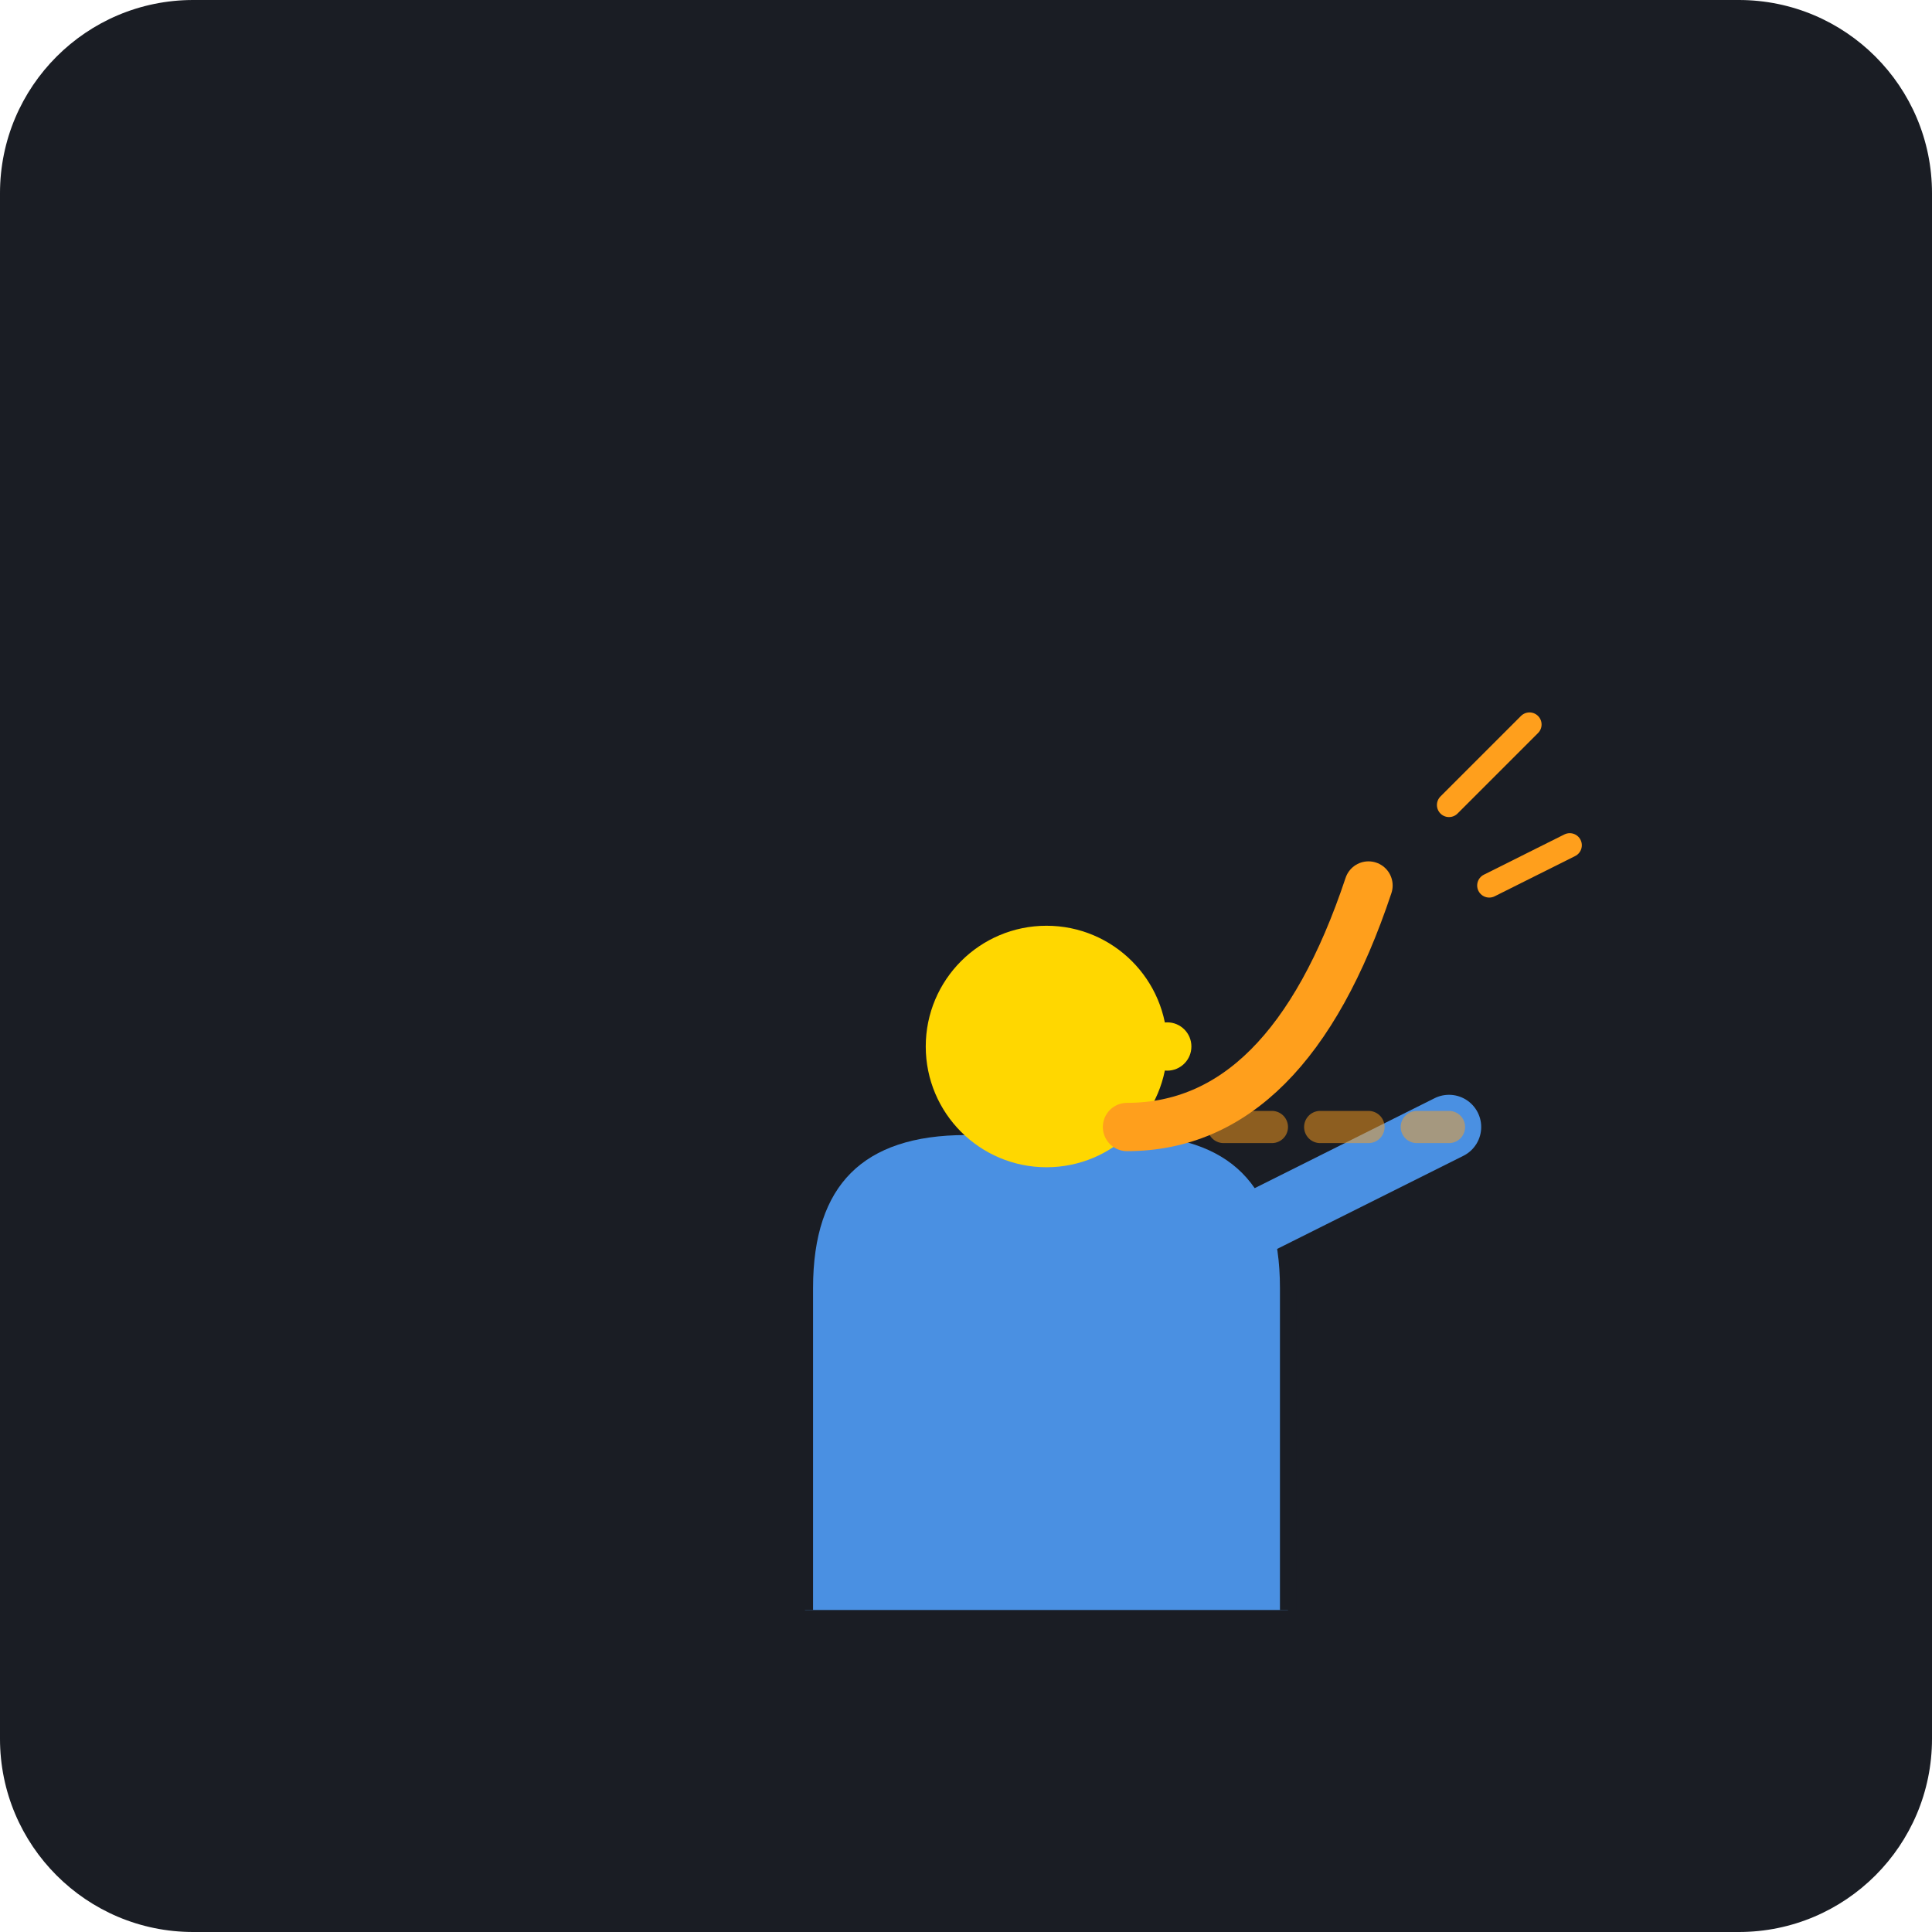
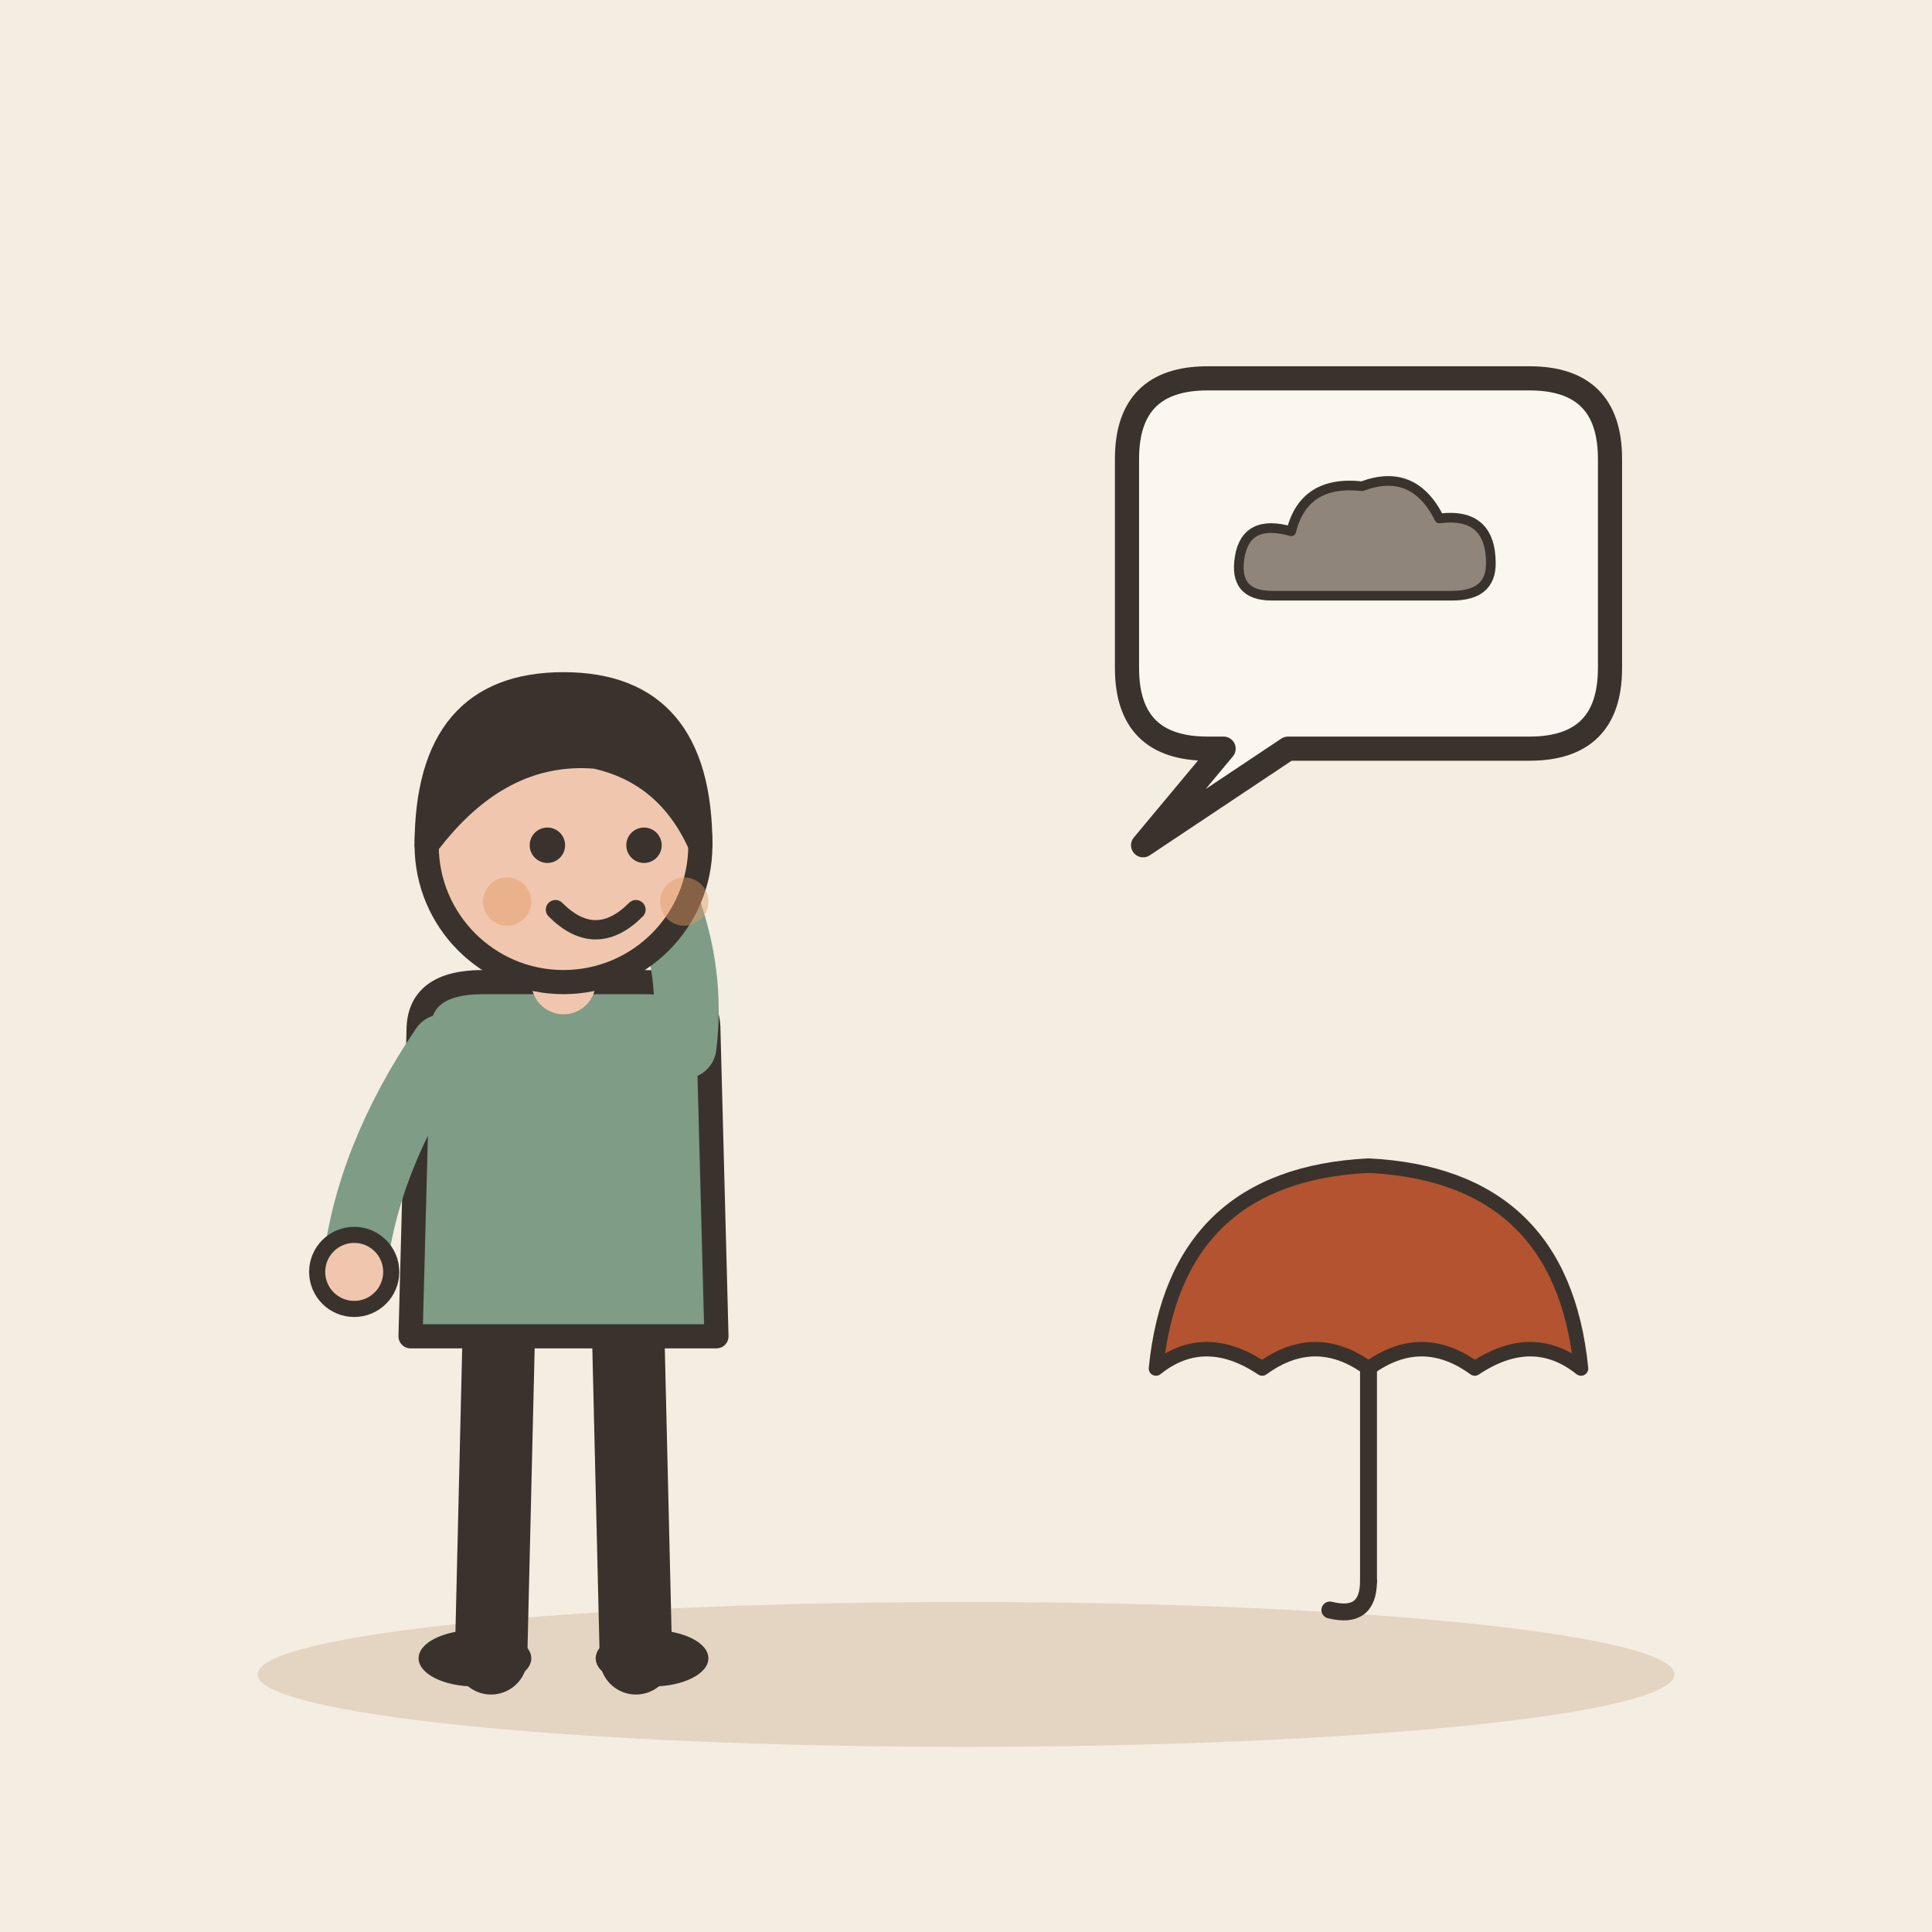
- <svg xmlns="http://www.w3.org/2000/svg" viewBox="0 0 240 240">
-   <rect width="240" height="240" rx="24" fill="#1A1D24" />
-   <g transform="translate(60, 80)">
-     <path d="M40 120 L40 80 Q40 60 60 60 L80 60 Q100 60 100 80 L100 120" fill="#4A90E2" stroke="#1A1D24" stroke-width="2" />
-     <circle cx="70" cy="50" r="15" fill="#FFD700" />
-     <path d="M90 75 L120 60" stroke="#4A90E2" stroke-width="8" stroke-linecap="round" />
+ <svg xmlns="http://www.w3.org/2000/svg" viewBox="0 0 240 240" data-style="editorial">
+   <rect width="240" height="240" fill="#F4EDE2" />
+   <ellipse cx="120" cy="208" rx="88" ry="9" fill="#E3D5C1" />
+   <g transform="translate(70 206)">
+     <path d="M-8 -42L-9 0" stroke="#3A332D" stroke-width="9" stroke-linecap="round" fill="none" />
+     <path d="M8 -42L9 0" stroke="#3A332D" stroke-width="9" stroke-linecap="round" fill="none" />
+     <ellipse cx="-11" cy="0" rx="7" ry="3.5" fill="#3A332D" />
+     <ellipse cx="11" cy="0" rx="7" ry="3.5" fill="#3A332D" />
+     <path d="M-18 -78Q-18 -84 -10 -84L10 -84Q18 -84 18 -78L19 -40L-19 -40Z" fill="#7E9C86" stroke="#3A332D" stroke-width="3" stroke-linecap="round" stroke-linejoin="round" />
+     <path d="M-15 -76Q-24.5 -62 -26 -48" fill="none" stroke="#7E9C86" stroke-width="8" stroke-linecap="round" stroke-linejoin="round" />
+     <circle cx="-26" cy="-48" r="4.6" fill="#F0C7AE" stroke="#3A332D" stroke-linecap="round" stroke-linejoin="round" stroke-width="2" />
+     <path d="M15 -76Q16.5 -88 10 -100" fill="none" stroke="#7E9C86" stroke-width="8" stroke-linecap="round" stroke-linejoin="round" />
+     <circle cx="10" cy="-100" r="4.6" fill="#F0C7AE" stroke="#3A332D" stroke-linecap="round" stroke-linejoin="round" stroke-width="2" />
+     <path d="M0 -84L0 -88" stroke="#F0C7AE" stroke-width="8" stroke-linecap="round" fill="none" />
+     <circle cx="0" cy="-101" r="17" fill="#F0C7AE" stroke="#3A332D" stroke-width="3" stroke-linecap="round" stroke-linejoin="round" />
+     <path d="M-17 -101Q-17 -121 0 -121Q17 -121 17 -101Q13 -110 4 -112Q-8 -113 -17 -101Z" fill="#3A332D" stroke="#3A332D" stroke-width="3" stroke-linecap="round" stroke-linejoin="round" />
+     <circle cx="-2" cy="-101" r="2.2" fill="#3A332D" />
+     <circle cx="10" cy="-101" r="2.2" fill="#3A332D" />
+     <path d="M-1 -93Q4 -88 9 -93" fill="none" stroke="#3A332D" stroke-width="2.4" stroke-linecap="round" stroke-linejoin="round" />
+     <circle cx="-7" cy="-94" r="3" fill="#E39A62" opacity="0.45" />
+     <circle cx="15" cy="-94" r="3" fill="#E39A62" opacity="0.45" />
  </g>
-   <g stroke="#FF9F1C" stroke-width="4" fill="none" stroke-linecap="round">
-     <path d="M140 140 L180 140" stroke-dasharray="6 6" opacity="0.5" />
-     <path d="M140 140 Q160 140 170 110" stroke-width="6" />
-     <line x1="180" y1="100" x2="190" y2="90" stroke-width="3" />
-     <line x1="185" y1="110" x2="195" y2="105" stroke-width="3" />
+   <path d="M140 57Q140 47 150 47L190 47Q200 47 200 57L200 83Q200 93 190 93L160 93L142 105L152 93L150 93Q140 93 140 83Z" fill="#FBF6EE" stroke="#3A332D" stroke-width="3" stroke-linecap="round" stroke-linejoin="round" />
+   <g transform="translate(170 70)">
+     <g transform="translate(0 0) scale(0.4 0.4)">
+       <path d="M-30 10Q-42 10 -40 -2Q-38 -14 -24 -10Q-20 -26 -2 -24Q14 -30 22 -14Q38 -16 38 0Q38 10 26 10Z" fill="#8F857A" stroke="#3A332D" stroke-width="3" stroke-linecap="round" stroke-linejoin="round" />
+     </g>
  </g>
-   <g transform="translate(130, 130)">
-     <circle cx="0" cy="0" r="3" fill="#FFD700" />
-     <circle cx="15" cy="0" r="3" fill="#FFD700" />
+   <g transform="translate(170 170) scale(0.6 0.6)">
+     <path d="M-44 0Q-40 -40 0 -42Q40 -40 44 0Q34 -8 22 0Q11 -8 0 0Q-11 -8 -22 0Q-34 -8 -44 0Z" fill="#B4532F" stroke="#3A332D" stroke-width="3" stroke-linecap="round" stroke-linejoin="round" />
+     <path d="M0 0L0 44" stroke="#3A332D" stroke-width="3.5" stroke-linecap="round" fill="none" />
+     <path d="M0 44Q0 52 -8 50" fill="none" stroke="#3A332D" stroke-width="3.5" stroke-linecap="round" stroke-linejoin="round" />
  </g>
</svg>
